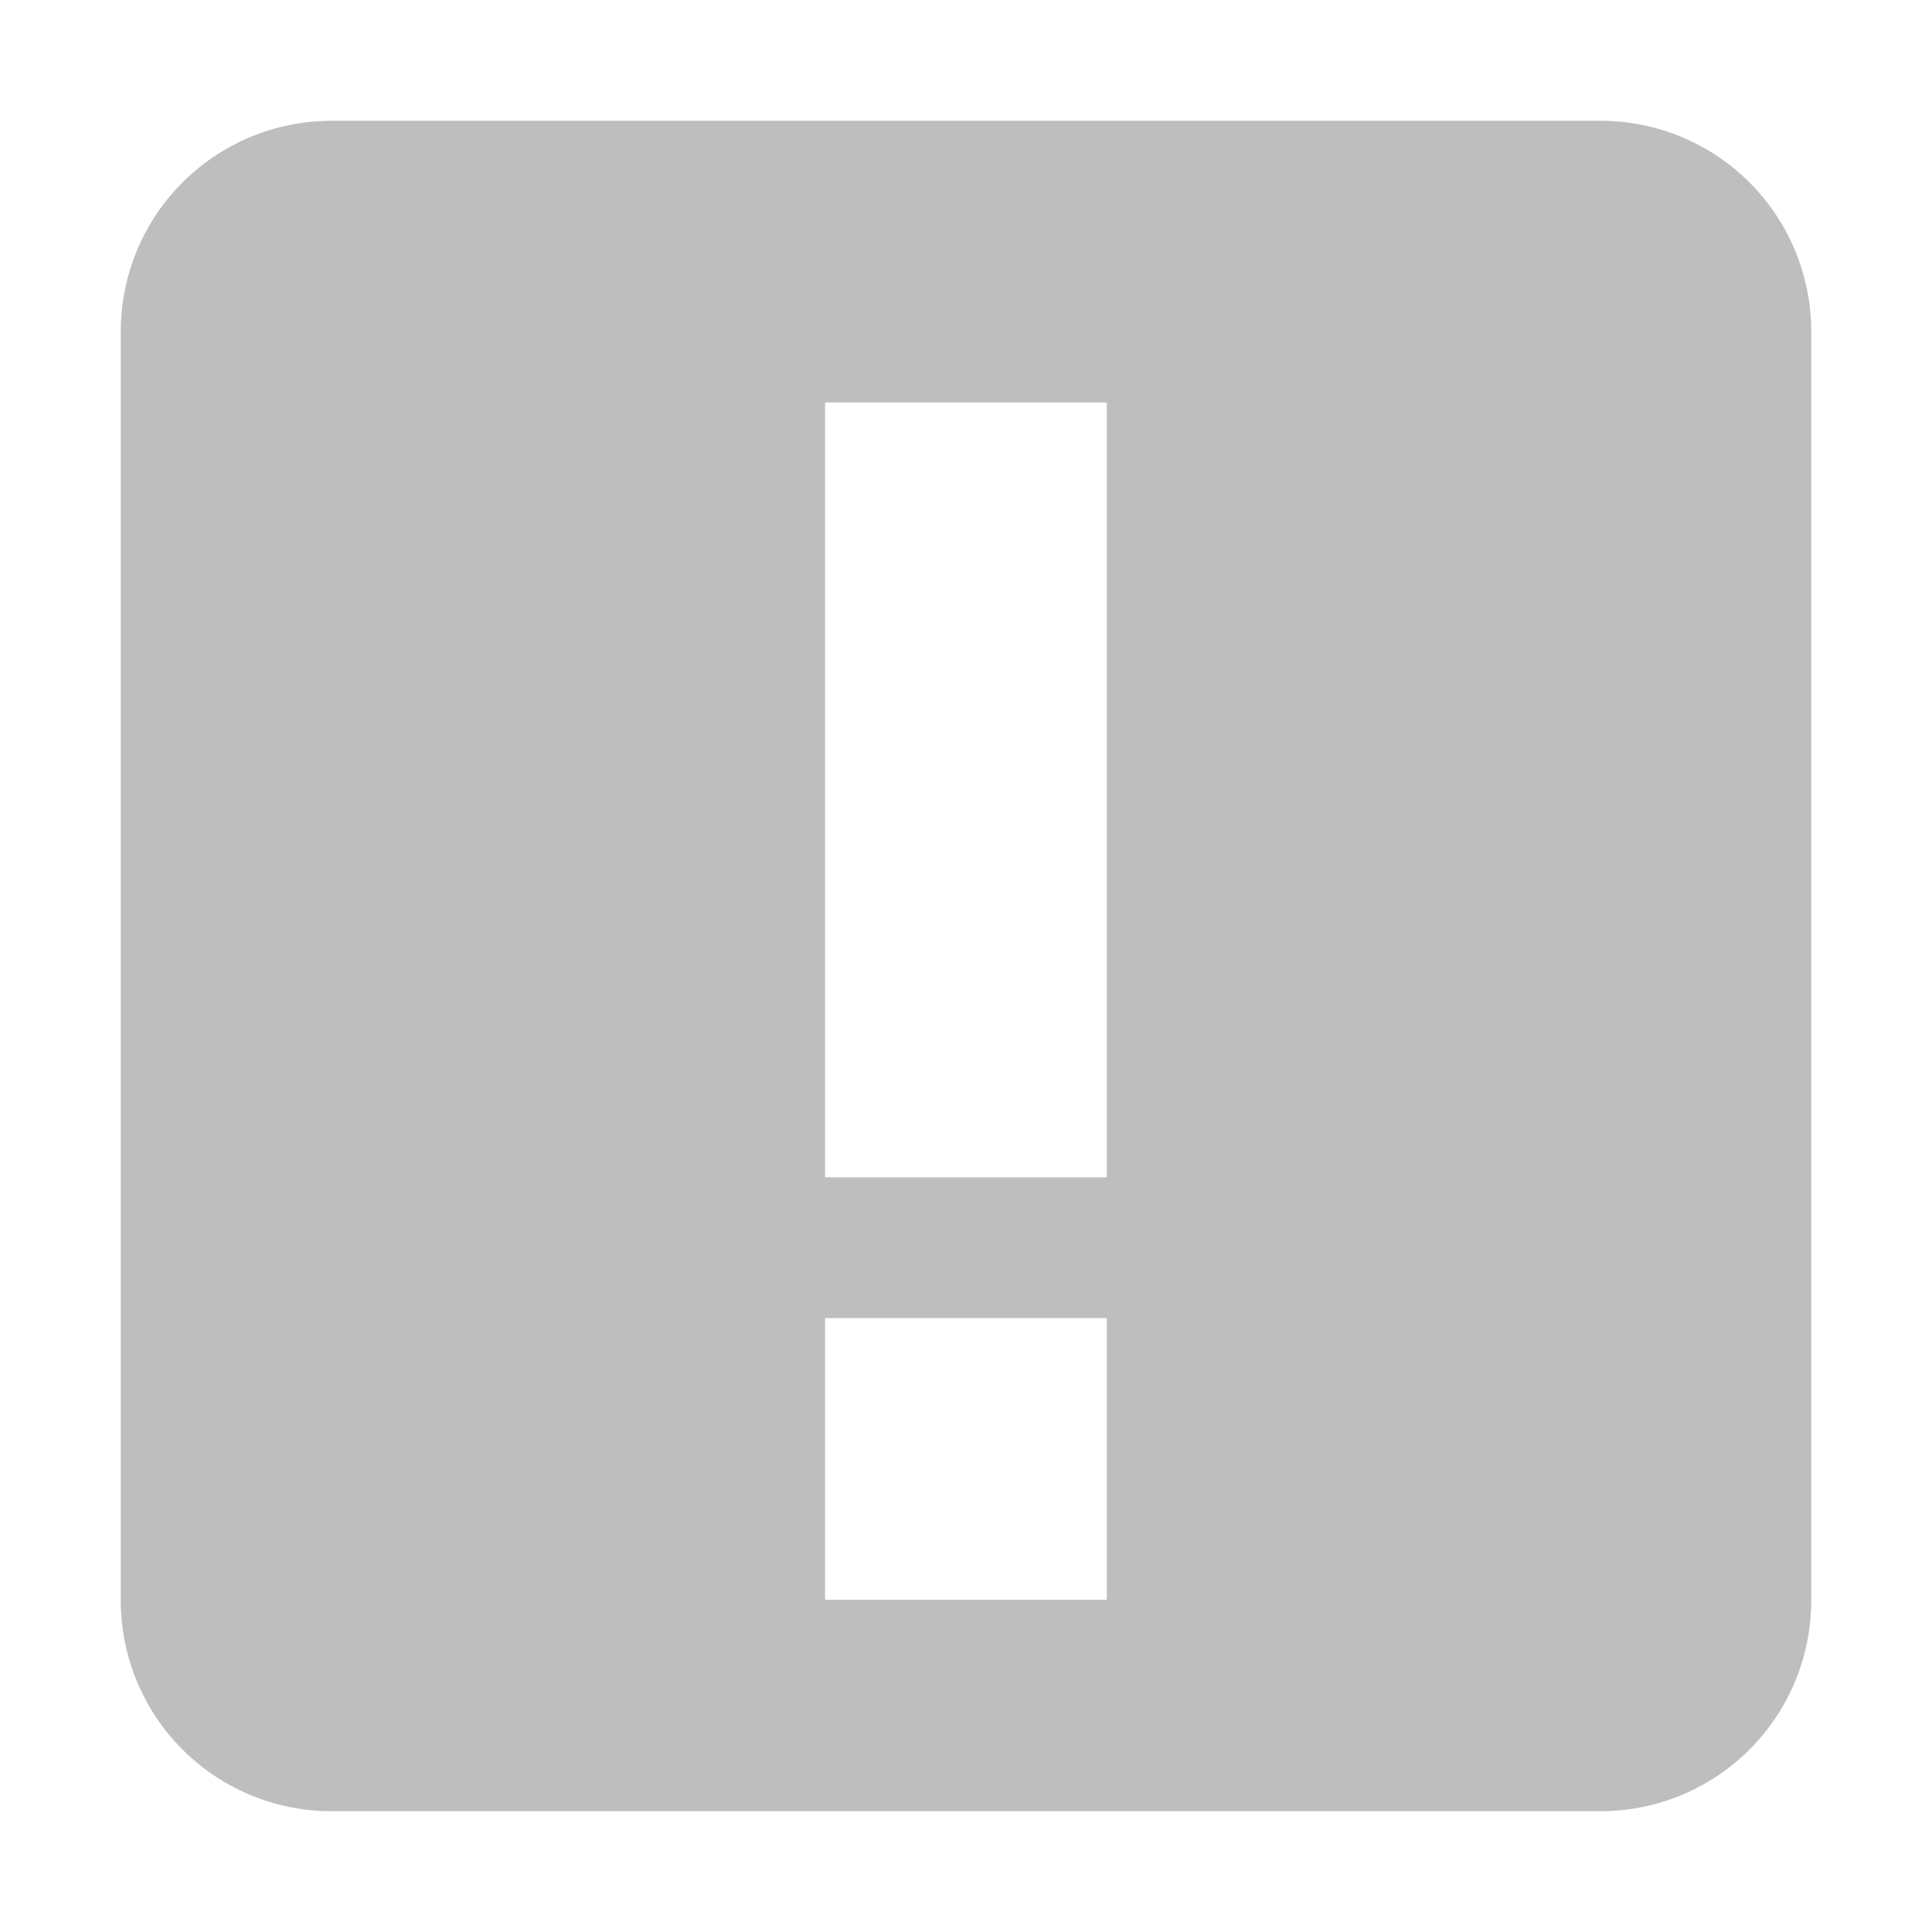
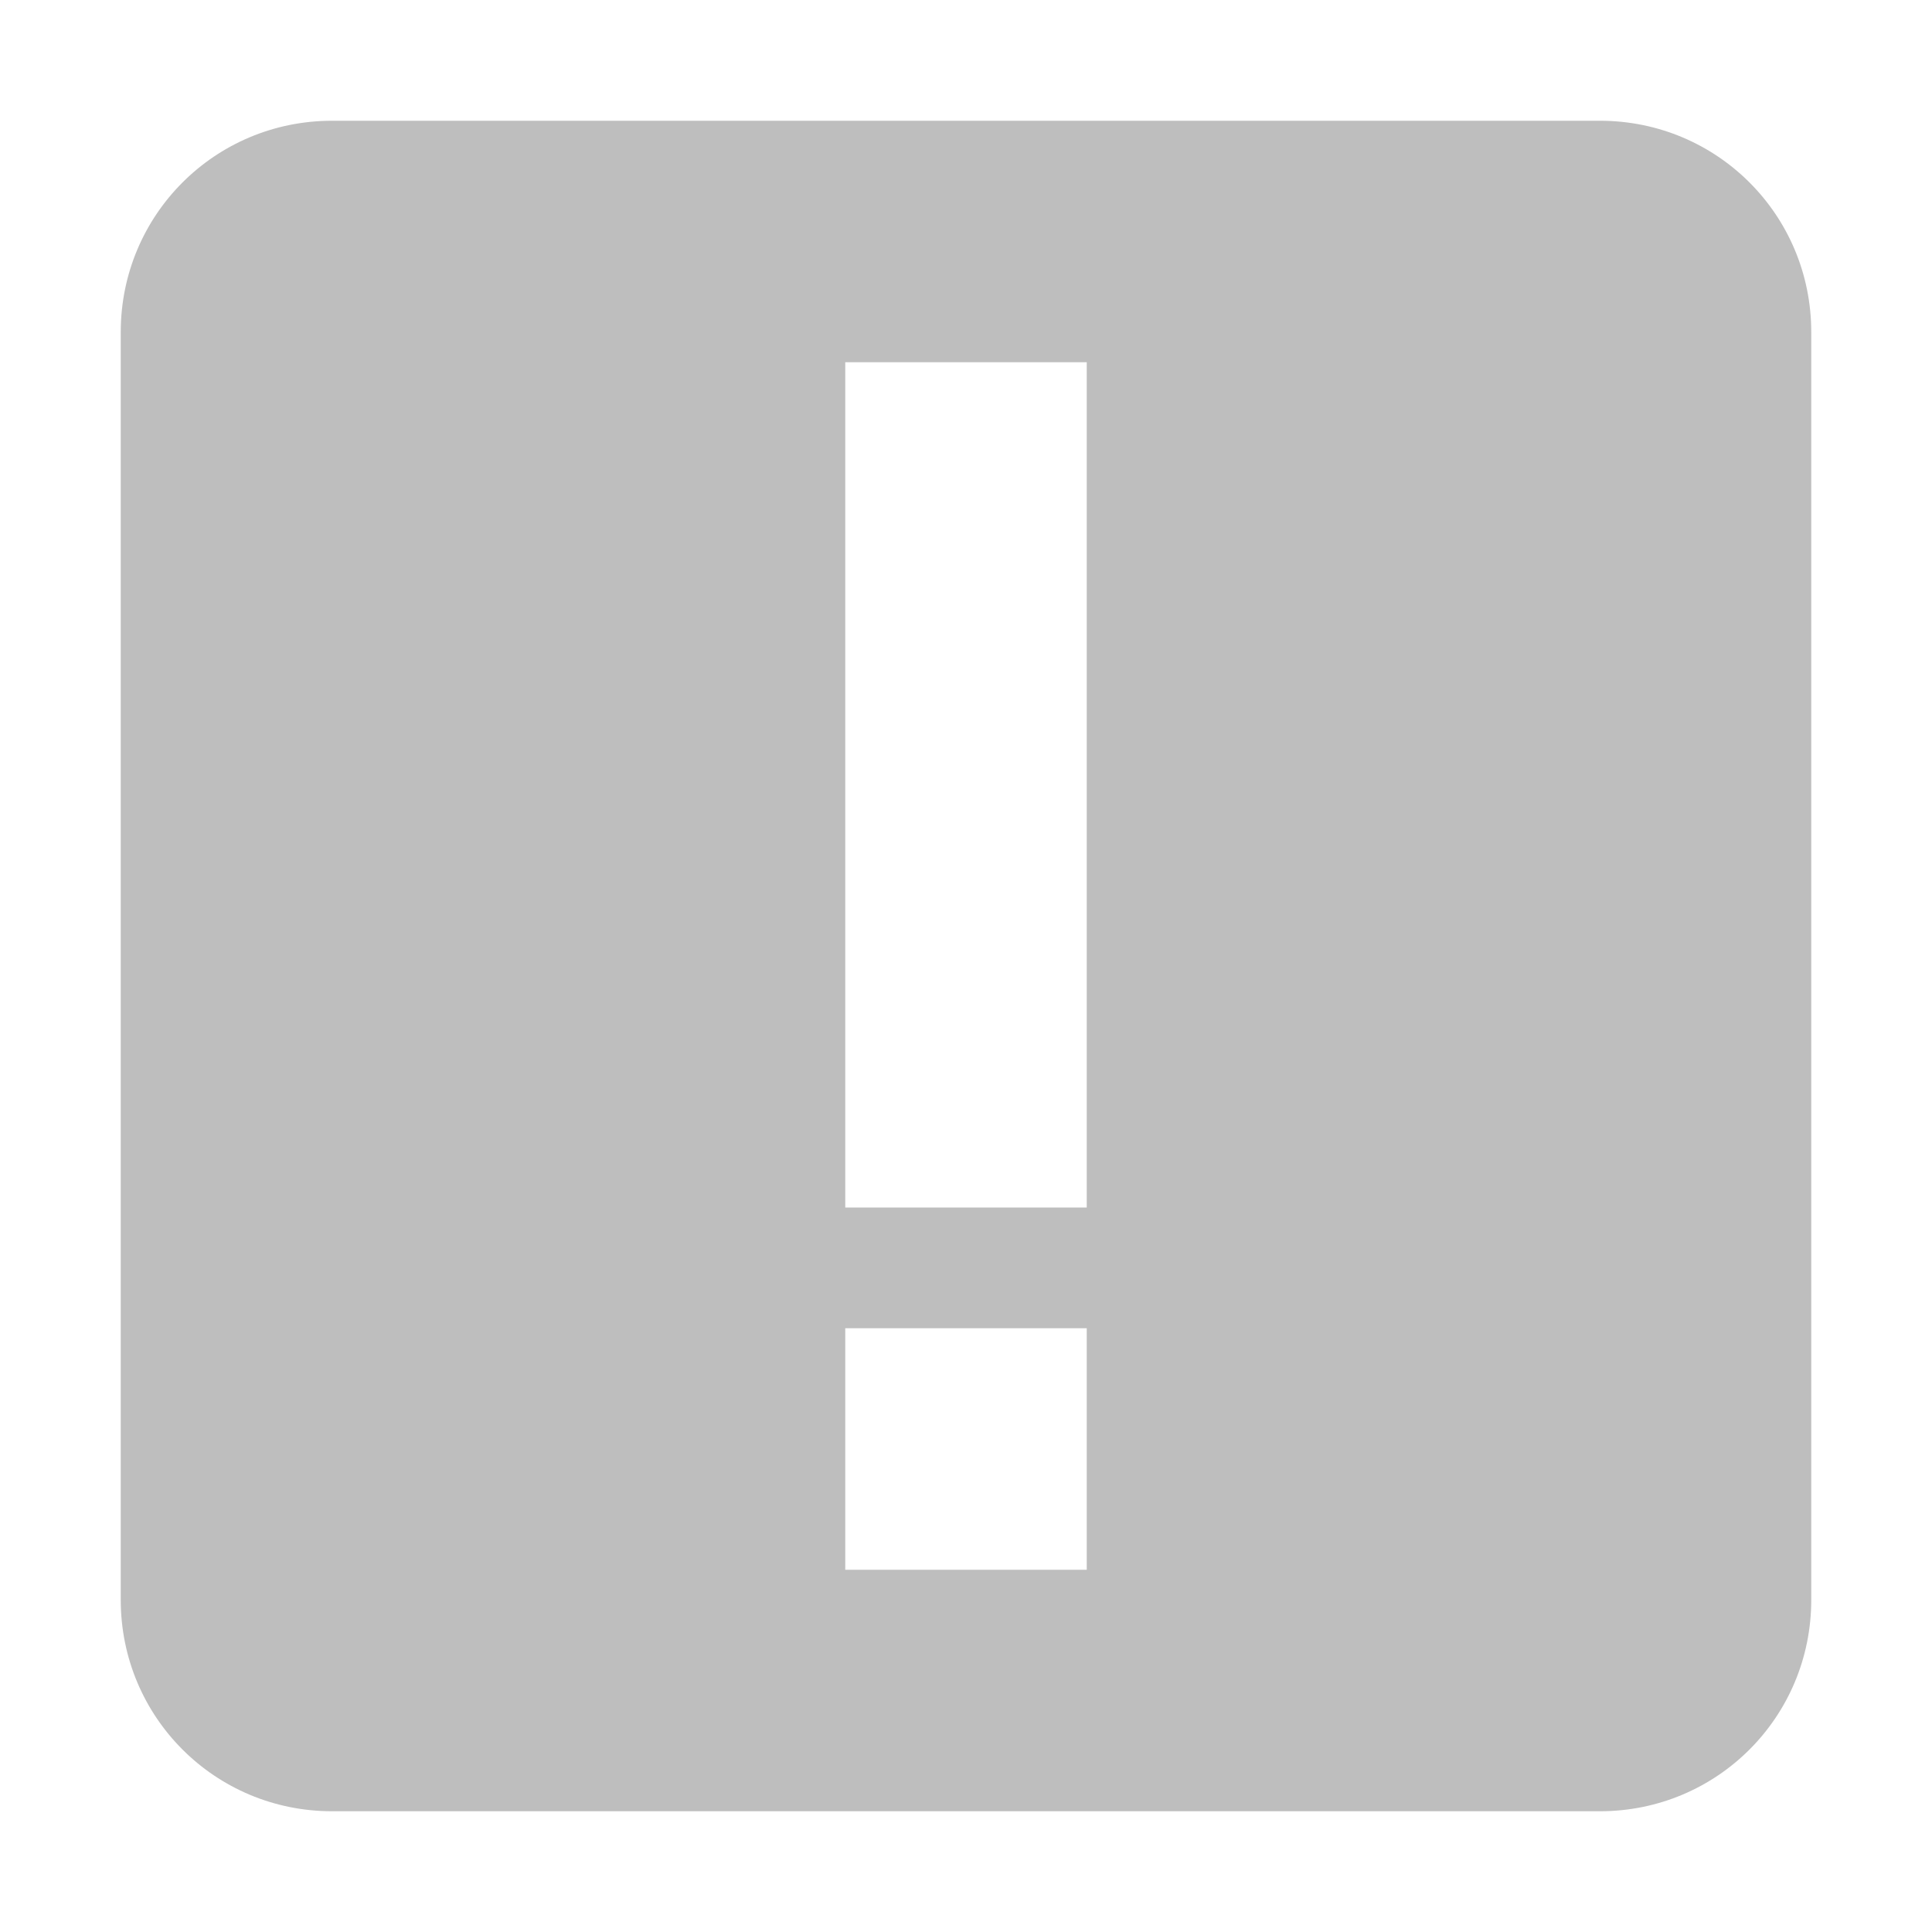
- <svg xmlns="http://www.w3.org/2000/svg" viewBox="0 0 16 16">
-   <path style="fill:#bebebe" d="m 2.75,1 c -0.97,0 -1.75,0.78 -1.75,1.75 L 1,13.25 C 1,14.22 1.78,15 2.75,15 l 10.5,0 C 14.22,15 15,14.22 15,13.25 L 15,2.75 c 0,-0.97 -0.78,-1.75 -1.75,-1.75 z m 4.083,2.333 2.333,0 0,6.417 -2.333,0 z m 0,7.583 2.333,0 0,2.333 -2.333,0 z" />
+ <svg xmlns="http://www.w3.org/2000/svg" viewBox="0 0 16 16" id="svg2" version="1.1" width="100%" height="100%">
+   <defs id="defs8" />
+   <path style="fill:#bebebe" d="m 2.75,1 c -0.97,0 -1.75,0.78 -1.75,1.75 L 1,13.25 C 1,14.22 1.78,15 2.75,15 l 10.5,0 C 14.22,15 15,14.22 15,13.25 L 15,2.75 c 0,-0.97 -0.78,-1.75 -1.75,-1.75 z M 7,3 9,3 9,10 7,10 z m 0,8 2,0 0,2 -2,0 z" id="path4" />
</svg>
